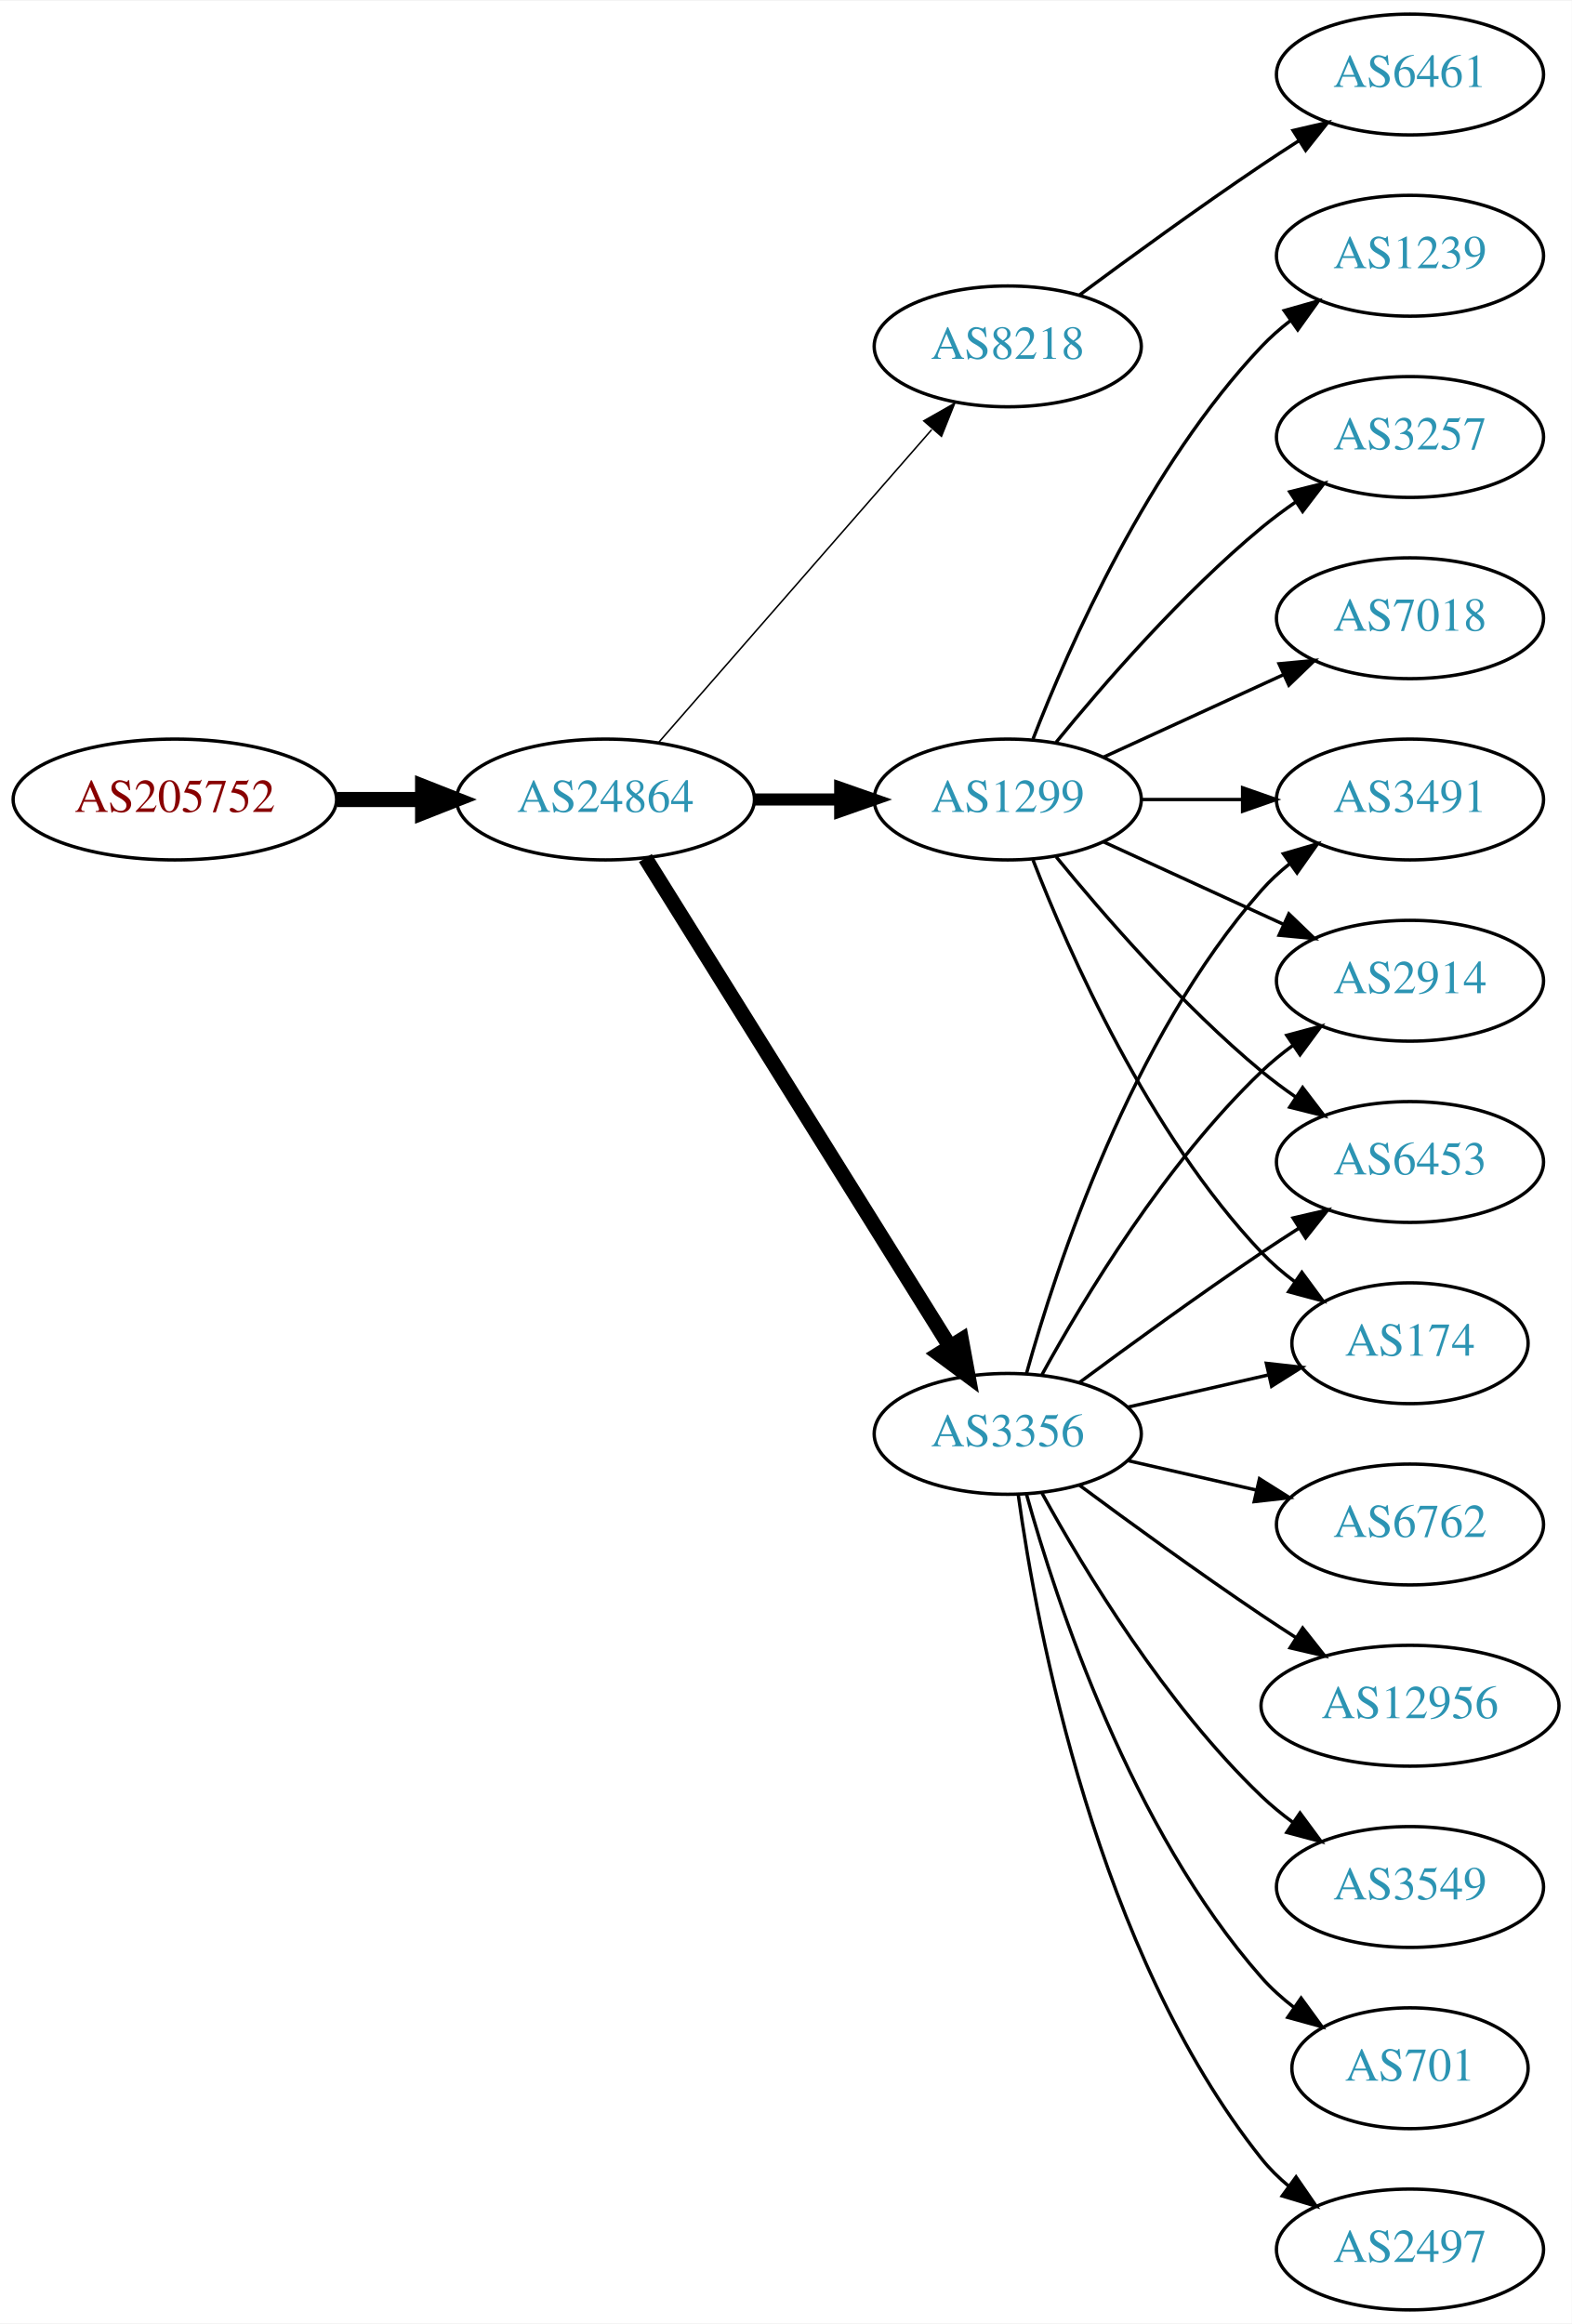
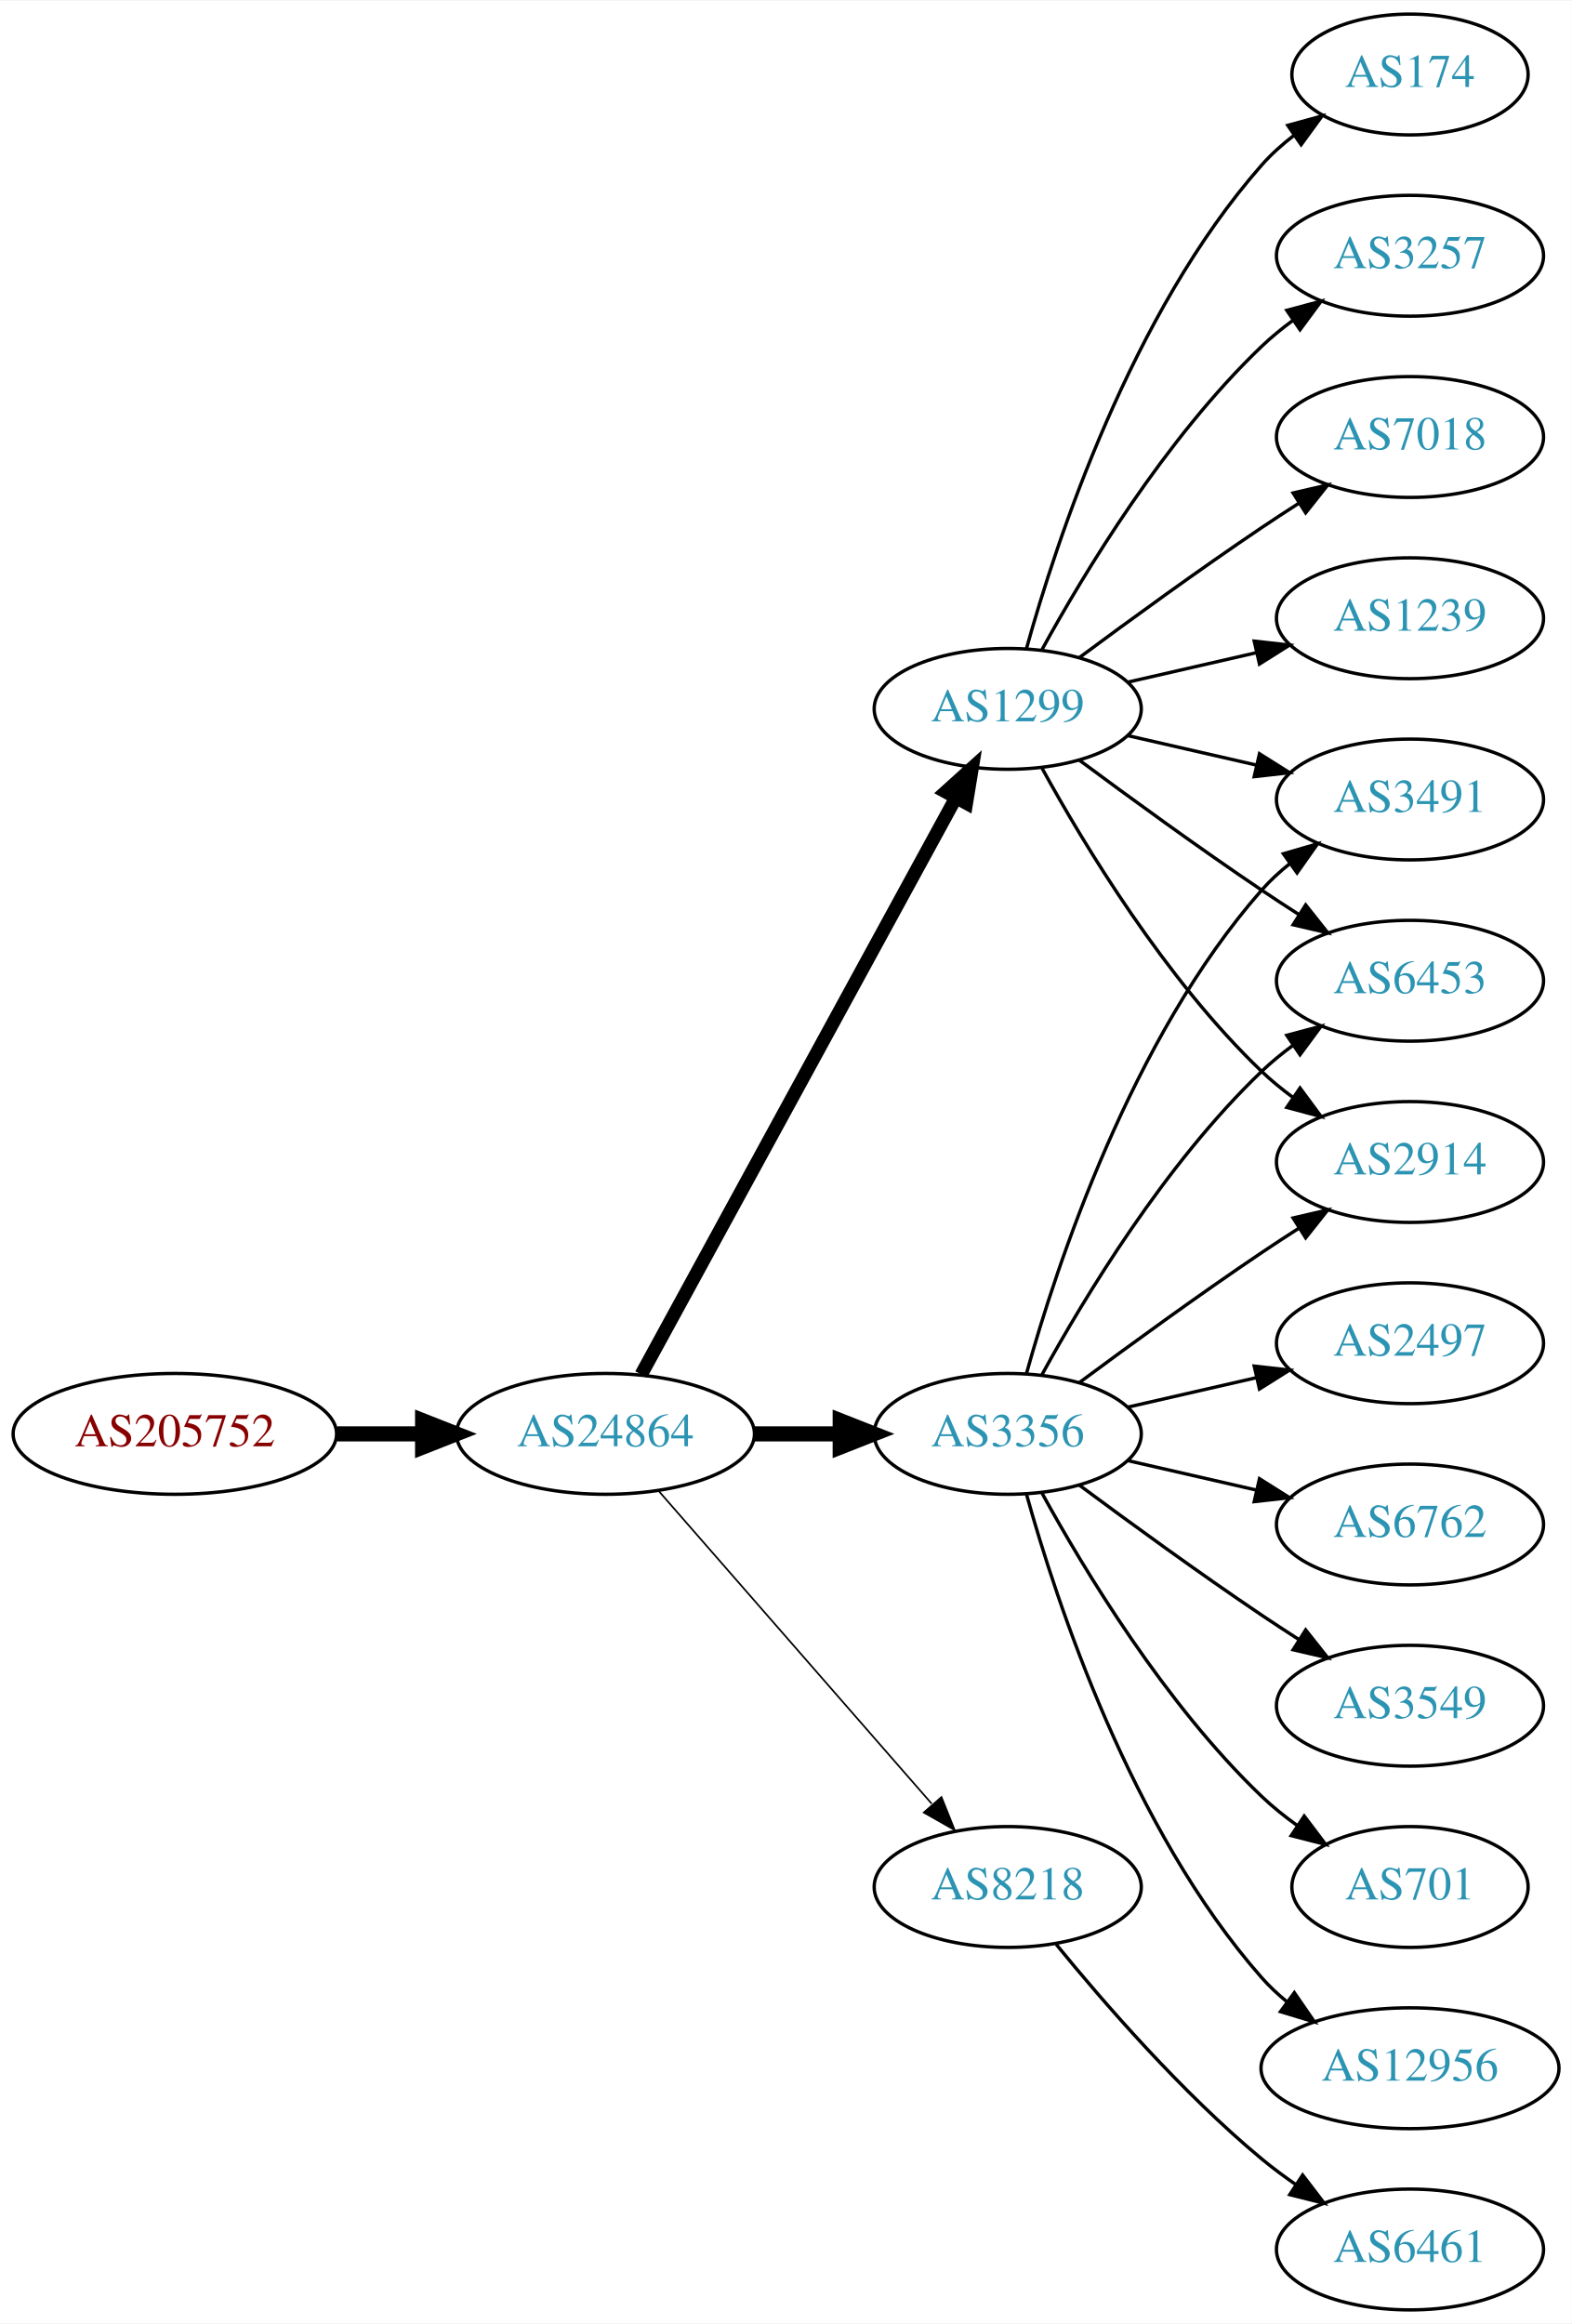
<svg xmlns="http://www.w3.org/2000/svg" xmlns:xlink="http://www.w3.org/1999/xlink" width="468pt" height="692pt" viewBox="0.00 0.00 468.27 692.00">
  <g id="graph0" class="graph" transform="scale(1 1) rotate(0) translate(4 688)">
    <polygon fill="white" stroke="none" points="-4,4 -4,-688 464.269,-688 464.269,4 -4,4" />
    <g id="node1" class="node">
      <g id="a_node1">
        <a xlink:href="/asn/205752" xlink:title="AS205752 ~ S&amp;T AG [AT]">
-           <ellipse fill="#ffffff" stroke="black" cx="48.096" cy="-450" rx="48.192" ry="18" />
-           <text text-anchor="middle" x="48.096" y="-446.3" font-family="Times,serif" font-size="14.00" fill="#880000">AS205752</text>
+           <ellipse fill="#ffffff" stroke="black" cx="48.096" cy="-261" rx="48.192" ry="18" />
+           <text text-anchor="middle" x="48.096" y="-257.3" font-family="Times,serif" font-size="14.00" fill="#880000">AS205752</text>
        </a>
      </g>
    </g>
    <g id="node2" class="node">
      <g id="a_node2">
        <a xlink:href="/asn/24864" xlink:title="AS24864 ~ Raiffeisen Informatik GmbH [AT]">
-           <ellipse fill="#ffffff" stroke="black" cx="176.388" cy="-450" rx="44.393" ry="18" />
-           <text text-anchor="middle" x="176.388" y="-446.3" font-family="Times,serif" font-size="14.00" fill="#2c94b3">AS24864</text>
+           <ellipse fill="#ffffff" stroke="black" cx="176.388" cy="-261" rx="44.393" ry="18" />
+           <text text-anchor="middle" x="176.388" y="-257.3" font-family="Times,serif" font-size="14.00" fill="#2c94b3">AS24864</text>
        </a>
      </g>
    </g>
    <g id="edge1" class="edge">
-       <path fill="none" stroke="black" stroke-width="4.5" d="M96.481,-450C104.742,-450 113.386,-450 121.799,-450" />
-       <polygon fill="black" stroke="black" stroke-width="4.5" points="121.904,-453.938 131.904,-450 121.904,-446.063 121.904,-453.938" />
+       <path fill="none" stroke="black" stroke-width="4.5" d="M96.481,-261C104.742,-261 113.386,-261 121.799,-261" />
+       <polygon fill="black" stroke="black" stroke-width="4.5" points="121.904,-264.938 131.904,-261 121.904,-257.063 121.904,-264.938" />
    </g>
    <g id="node3" class="node">
      <g id="a_node3">
-         <a xlink:href="/asn/8218" xlink:title="AS8218 ~ legacy Neotelecoms [FR]">
-           <ellipse fill="#ffffff" stroke="black" cx="296.23" cy="-585" rx="39.794" ry="18" />
-           <text text-anchor="middle" x="296.23" y="-581.3" font-family="Times,serif" font-size="14.00" fill="#2c94b3">AS8218</text>
-         </a>
-       </g>
-     </g>
-     <g id="edge2" class="edge">
-       <path fill="none" stroke="black" stroke-width="0.45" d="M192.312,-467.098C212.855,-490.631 249.974,-533.155 273.571,-560.187" />
-       <polygon fill="black" stroke="black" stroke-width="0.45" points="271.214,-562.809 280.426,-568.041 276.487,-558.206 271.214,-562.809" />
-     </g>
-     <g id="node4" class="node">
-       <g id="a_node4">
        <a xlink:href="/asn/3356" xlink:title="AS3356 ~ Level 3 Parent, LLC [US]">
          <ellipse fill="#ffffff" stroke="black" cx="296.23" cy="-261" rx="39.794" ry="18" />
          <text text-anchor="middle" x="296.23" y="-257.3" font-family="Times,serif" font-size="14.00" fill="#2c94b3">AS3356</text>
        </a>
      </g>
    </g>
+     <g id="edge2" class="edge">
+       <path fill="none" stroke="black" stroke-width="4.5" d="M220.599,-261C228.911,-261 237.674,-261 246.156,-261" />
+       <polygon fill="black" stroke="black" stroke-width="4.5" points="246.315,-264.938 256.315,-261 246.315,-257.063 246.315,-264.938" />
+     </g>
+     <g id="node4" class="node">
+       <g id="a_node4">
+         <a xlink:href="/asn/1299" xlink:title="AS1299 ~ Telia Carrier [EU]">
+           <ellipse fill="#ffffff" stroke="black" cx="296.23" cy="-477" rx="39.794" ry="18" />
+           <text text-anchor="middle" x="296.23" y="-473.3" font-family="Times,serif" font-size="14.00" fill="#2c94b3">AS1299</text>
+         </a>
+       </g>
+     </g>
    <g id="edge3" class="edge">
-       <path fill="none" stroke="black" stroke-width="4.5" d="M188.263,-432.558C209.046,-399.225 254.507,-326.314 278.935,-287.134" />
-       <polygon fill="black" stroke="black" stroke-width="4.5" points="282.432,-288.969 284.381,-278.4 275.749,-284.802 282.432,-288.969" />
+       <path fill="none" stroke="black" stroke-width="4" d="M187.031,-278.676C207.713,-316.584 256.425,-405.873 280.805,-450.559" />
+       <polygon fill="black" stroke="black" stroke-width="4" points="277.757,-452.28 285.619,-459.383 283.902,-448.928 277.757,-452.28" />
    </g>
    <g id="node5" class="node">
      <g id="a_node5">
-         <a xlink:href="/asn/1299" xlink:title="AS1299 ~ Telia Carrier [EU]">
-           <ellipse fill="#ffffff" stroke="black" cx="296.23" cy="-450" rx="39.794" ry="18" />
-           <text text-anchor="middle" x="296.23" y="-446.3" font-family="Times,serif" font-size="14.00" fill="#2c94b3">AS1299</text>
+         <a xlink:href="/asn/8218" xlink:title="AS8218 ~ legacy Neotelecoms [FR]">
+           <ellipse fill="#ffffff" stroke="black" cx="296.23" cy="-126" rx="39.794" ry="18" />
+           <text text-anchor="middle" x="296.23" y="-122.3" font-family="Times,serif" font-size="14.00" fill="#2c94b3">AS8218</text>
        </a>
      </g>
    </g>
    <g id="edge4" class="edge">
-       <path fill="none" stroke="black" stroke-width="3.6" d="M220.599,-450C228.911,-450 237.674,-450 246.156,-450" />
-       <polygon fill="black" stroke="black" stroke-width="3.6" points="246.315,-453.5 256.315,-450 246.315,-446.5 246.315,-453.5" />
+       <path fill="none" stroke="black" stroke-width="0.5" d="M192.312,-243.902C212.855,-220.369 249.974,-177.845 273.571,-150.813" />
+       <polygon fill="black" stroke="black" stroke-width="0.5" points="276.487,-152.794 280.426,-142.959 271.214,-148.191 276.487,-152.794" />
    </g>
    <g id="node6" class="node">
      <g id="a_node6">
-         <a xlink:href="/asn/6461" xlink:title="AS6461 ~ Zayo Bandwidth [US]">
-           <ellipse fill="#ffffff" stroke="black" cx="416.073" cy="-666" rx="39.794" ry="18" />
-           <text text-anchor="middle" x="416.073" y="-662.3" font-family="Times,serif" font-size="14.00" fill="#2c94b3">AS6461</text>
+         <a xlink:href="/asn/3491" xlink:title="AS3491 ~ PCCW Global, Inc. [US]">
+           <ellipse fill="#ffffff" stroke="black" cx="416.073" cy="-450" rx="39.794" ry="18" />
+           <text text-anchor="middle" x="416.073" y="-446.3" font-family="Times,serif" font-size="14.00" fill="#2c94b3">AS3491</text>
        </a>
      </g>
    </g>
    <g id="edge5" class="edge">
-       <path fill="none" stroke="black" d="M317.56,-600.277C332.423,-611.304 353.167,-626.407 371.877,-639 375.426,-641.389 379.176,-643.839 382.924,-646.242" />
-       <polygon fill="black" stroke="black" points="381.251,-649.325 391.573,-651.712 384.993,-643.409 381.251,-649.325" />
+       <path fill="none" stroke="black" d="M301.803,-278.946C310.709,-310.995 332.993,-378.842 371.877,-423 374.361,-425.821 377.21,-428.449 380.236,-430.871" />
+       <polygon fill="black" stroke="black" points="378.353,-433.828 388.525,-436.791 382.422,-428.131 378.353,-433.828" />
    </g>
    <g id="node7" class="node">
      <g id="a_node7">
-         <a xlink:href="/asn/2914" xlink:title="AS2914 ~ NTT America, Inc. [US]">
+         <a xlink:href="/asn/12956" xlink:title="AS12956 ~ TELXIUS [ES]">
+           <ellipse fill="#ffffff" stroke="black" cx="416.073" cy="-72" rx="44.393" ry="18" />
+           <text text-anchor="middle" x="416.073" y="-68.3" font-family="Times,serif" font-size="14.00" fill="#2c94b3">AS12956</text>
+         </a>
+       </g>
+     </g>
+     <g id="edge6" class="edge">
+       <path fill="none" stroke="black" d="M301.803,-243.054C310.709,-211.005 332.993,-143.158 371.877,-99 374.167,-96.399 376.768,-93.962 379.532,-91.699" />
+       <polygon fill="black" stroke="black" points="381.611,-94.514 387.625,-85.792 377.484,-88.86 381.611,-94.514" />
+     </g>
+     <g id="node8" class="node">
+       <g id="a_node8">
+         <a xlink:href="/asn/2497" xlink:title="AS2497 ~ Internet Initiative Japan Inc. [JP]">
+           <ellipse fill="#ffffff" stroke="black" cx="416.073" cy="-288" rx="39.794" ry="18" />
+           <text text-anchor="middle" x="416.073" y="-284.3" font-family="Times,serif" font-size="14.00" fill="#2c94b3">AS2497</text>
+         </a>
+       </g>
+     </g>
+     <g id="edge7" class="edge">
+       <path fill="none" stroke="black" d="M331.949,-268.955C343.949,-271.704 357.57,-274.825 370.263,-277.733" />
+       <polygon fill="black" stroke="black" points="369.665,-281.187 380.194,-280.009 371.229,-274.364 369.665,-281.187" />
+     </g>
+     <g id="node9" class="node">
+       <g id="a_node9">
+         <a xlink:href="/asn/6453" xlink:title="AS6453 ~ TATA COMMUNICATIONS (AMERICA) INC [US]">
          <ellipse fill="#ffffff" stroke="black" cx="416.073" cy="-396" rx="39.794" ry="18" />
-           <text text-anchor="middle" x="416.073" y="-392.3" font-family="Times,serif" font-size="14.00" fill="#2c94b3">AS2914</text>
-         </a>
-       </g>
-     </g>
-     <g id="edge6" class="edge">
+           <text text-anchor="middle" x="416.073" y="-392.3" font-family="Times,serif" font-size="14.00" fill="#2c94b3">AS6453</text>
+         </a>
+       </g>
+     </g>
+     <g id="edge8" class="edge">
      <path fill="none" stroke="black" d="M306.471,-278.713C319.017,-301.561 343.194,-341.611 371.877,-369 374.745,-371.739 377.934,-374.347 381.243,-376.785" />
      <polygon fill="black" stroke="black" points="379.366,-379.742 389.602,-382.477 383.306,-373.956 379.366,-379.742" />
    </g>
-     <g id="node8" class="node">
-       <g id="a_node8">
-         <a xlink:href="/asn/6453" xlink:title="AS6453 ~ TATA COMMUNICATIONS (AMERICA) INC [US]">
-           <ellipse fill="#ffffff" stroke="black" cx="416.073" cy="-342" rx="39.794" ry="18" />
-           <text text-anchor="middle" x="416.073" y="-338.3" font-family="Times,serif" font-size="14.00" fill="#2c94b3">AS6453</text>
-         </a>
-       </g>
-     </g>
-     <g id="edge7" class="edge">
-       <path fill="none" stroke="black" d="M317.56,-276.277C332.423,-287.304 353.167,-302.407 371.877,-315 375.426,-317.389 379.176,-319.839 382.924,-322.242" />
-       <polygon fill="black" stroke="black" points="381.251,-325.325 391.573,-327.712 384.993,-319.409 381.251,-325.325" />
-     </g>
-     <g id="node9" class="node">
-       <g id="a_node9">
-         <a xlink:href="/asn/2497" xlink:title="AS2497 ~ Internet Initiative Japan Inc. [JP]">
-           <ellipse fill="#ffffff" stroke="black" cx="416.073" cy="-18" rx="39.794" ry="18" />
-           <text text-anchor="middle" x="416.073" y="-14.3" font-family="Times,serif" font-size="14.00" fill="#2c94b3">AS2497</text>
-         </a>
-       </g>
-     </g>
-     <g id="edge8" class="edge">
-       <path fill="none" stroke="black" d="M299.369,-242.83C304.869,-203.026 322.695,-106.767 371.877,-45 374.218,-42.06 376.972,-39.351 379.938,-36.879" />
-       <polygon fill="black" stroke="black" points="382.13,-39.612 388.144,-30.89 378.004,-33.958 382.13,-39.612" />
-     </g>
    <g id="node10" class="node">
      <g id="a_node10">
-         <a xlink:href="/asn/174" xlink:title="AS174 ~ Cogent Communications [US]">
-           <ellipse fill="#ffffff" stroke="black" cx="416.073" cy="-288" rx="35.194" ry="18" />
-           <text text-anchor="middle" x="416.073" y="-284.3" font-family="Times,serif" font-size="14.00" fill="#2c94b3">AS174</text>
-         </a>
-       </g>
-     </g>
-     <g id="edge9" class="edge">
-       <path fill="none" stroke="black" d="M331.949,-268.955C345.042,-271.955 360.064,-275.396 373.705,-278.522" />
-       <polygon fill="black" stroke="black" points="373.283,-282.016 383.812,-280.838 374.846,-275.193 373.283,-282.016" />
-     </g>
-     <g id="node11" class="node">
-       <g id="a_node11">
        <a xlink:href="/asn/6762" xlink:title="AS6762 ~ TELECOM ITALIA SPARKLE S.p.A. [IT]">
          <ellipse fill="#ffffff" stroke="black" cx="416.073" cy="-234" rx="39.794" ry="18" />
          <text text-anchor="middle" x="416.073" y="-230.3" font-family="Times,serif" font-size="14.00" fill="#2c94b3">AS6762</text>
        </a>
      </g>
    </g>
-     <g id="edge10" class="edge">
+     <g id="edge9" class="edge">
      <path fill="none" stroke="black" d="M331.949,-253.045C343.949,-250.296 357.57,-247.175 370.263,-244.267" />
      <polygon fill="black" stroke="black" points="371.229,-247.636 380.194,-241.991 369.665,-240.813 371.229,-247.636" />
    </g>
+     <g id="node11" class="node">
+       <g id="a_node11">
+         <a xlink:href="/asn/2914" xlink:title="AS2914 ~ NTT America, Inc. [US]">
+           <ellipse fill="#ffffff" stroke="black" cx="416.073" cy="-342" rx="39.794" ry="18" />
+           <text text-anchor="middle" x="416.073" y="-338.3" font-family="Times,serif" font-size="14.00" fill="#2c94b3">AS2914</text>
+         </a>
+       </g>
+     </g>
+     <g id="edge10" class="edge">
+       <path fill="none" stroke="black" d="M317.56,-276.277C332.423,-287.304 353.167,-302.407 371.877,-315 375.426,-317.389 379.176,-319.839 382.924,-322.242" />
+       <polygon fill="black" stroke="black" points="381.251,-325.325 391.573,-327.712 384.993,-319.409 381.251,-325.325" />
+     </g>
    <g id="node12" class="node">
      <g id="a_node12">
-         <a xlink:href="/asn/12956" xlink:title="AS12956 ~ TELXIUS [ES]">
-           <ellipse fill="#ffffff" stroke="black" cx="416.073" cy="-180" rx="44.393" ry="18" />
-           <text text-anchor="middle" x="416.073" y="-176.3" font-family="Times,serif" font-size="14.00" fill="#2c94b3">AS12956</text>
+         <a xlink:href="/asn/3549" xlink:title="AS3549 ~ Level 3 Parent, LLC [US]">
+           <ellipse fill="#ffffff" stroke="black" cx="416.073" cy="-180" rx="39.794" ry="18" />
+           <text text-anchor="middle" x="416.073" y="-176.3" font-family="Times,serif" font-size="14.00" fill="#2c94b3">AS3549</text>
        </a>
      </g>
    </g>
    <g id="edge11" class="edge">
-       <path fill="none" stroke="black" d="M317.56,-245.723C332.423,-234.696 353.167,-219.593 371.877,-207 375.167,-204.785 378.629,-202.518 382.104,-200.285" />
-       <polygon fill="black" stroke="black" points="384.1,-203.163 390.671,-194.852 380.351,-197.252 384.1,-203.163" />
+       <path fill="none" stroke="black" d="M317.56,-245.723C332.423,-234.696 353.167,-219.593 371.877,-207 375.426,-204.611 379.176,-202.161 382.924,-199.758" />
+       <polygon fill="black" stroke="black" points="384.993,-202.591 391.573,-194.288 381.251,-196.675 384.993,-202.591" />
    </g>
    <g id="node13" class="node">
      <g id="a_node13">
-         <a xlink:href="/asn/3491" xlink:title="AS3491 ~ PCCW Global, Inc. [US]">
-           <ellipse fill="#ffffff" stroke="black" cx="416.073" cy="-450" rx="39.794" ry="18" />
-           <text text-anchor="middle" x="416.073" y="-446.3" font-family="Times,serif" font-size="14.00" fill="#2c94b3">AS3491</text>
+         <a xlink:href="/asn/701" xlink:title="AS701 ~ UUNET [US]">
+           <ellipse fill="#ffffff" stroke="black" cx="416.073" cy="-126" rx="35.194" ry="18" />
+           <text text-anchor="middle" x="416.073" y="-122.3" font-family="Times,serif" font-size="14.00" fill="#2c94b3">AS701</text>
        </a>
      </g>
    </g>
    <g id="edge12" class="edge">
-       <path fill="none" stroke="black" d="M301.803,-278.946C310.709,-310.995 332.993,-378.842 371.877,-423 374.361,-425.821 377.21,-428.449 380.236,-430.871" />
-       <polygon fill="black" stroke="black" points="378.353,-433.828 388.525,-436.791 382.422,-428.131 378.353,-433.828" />
+       <path fill="none" stroke="black" d="M306.471,-243.287C319.017,-220.439 343.194,-180.389 371.877,-153 375.131,-149.893 378.797,-146.954 382.584,-144.24" />
+       <polygon fill="black" stroke="black" points="384.561,-147.128 390.952,-138.678 380.686,-141.299 384.561,-147.128" />
+     </g>
+     <g id="edge14" class="edge">
+       <path fill="none" stroke="black" d="M331.949,-469.045C343.949,-466.296 357.57,-463.175 370.263,-460.267" />
+       <polygon fill="black" stroke="black" points="371.229,-463.636 380.194,-457.991 369.665,-456.813 371.229,-463.636" />
+     </g>
+     <g id="edge15" class="edge">
+       <path fill="none" stroke="black" d="M317.56,-461.723C332.423,-450.696 353.167,-435.593 371.877,-423 375.426,-420.611 379.176,-418.161 382.924,-415.758" />
+       <polygon fill="black" stroke="black" points="384.993,-418.591 391.573,-410.288 381.251,-412.675 384.993,-418.591" />
+     </g>
+     <g id="edge16" class="edge">
+       <path fill="none" stroke="black" d="M306.471,-459.287C319.017,-436.439 343.194,-396.389 371.877,-369 374.745,-366.261 377.934,-363.653 381.243,-361.215" />
+       <polygon fill="black" stroke="black" points="383.306,-364.044 389.602,-355.523 379.366,-358.258 383.306,-364.044" />
    </g>
    <g id="node14" class="node">
      <g id="a_node14">
-         <a xlink:href="/asn/3549" xlink:title="AS3549 ~ Level 3 Parent, LLC [US]">
-           <ellipse fill="#ffffff" stroke="black" cx="416.073" cy="-126" rx="39.794" ry="18" />
-           <text text-anchor="middle" x="416.073" y="-122.3" font-family="Times,serif" font-size="14.00" fill="#2c94b3">AS3549</text>
+         <a xlink:href="/asn/1239" xlink:title="AS1239 ~ Sprint [US]">
+           <ellipse fill="#ffffff" stroke="black" cx="416.073" cy="-504" rx="39.794" ry="18" />
+           <text text-anchor="middle" x="416.073" y="-500.3" font-family="Times,serif" font-size="14.00" fill="#2c94b3">AS1239</text>
        </a>
      </g>
    </g>
    <g id="edge13" class="edge">
-       <path fill="none" stroke="black" d="M306.471,-243.287C319.017,-220.439 343.194,-180.389 371.877,-153 374.745,-150.261 377.934,-147.653 381.243,-145.215" />
-       <polygon fill="black" stroke="black" points="383.306,-148.044 389.602,-139.523 379.366,-142.258 383.306,-148.044" />
+       <path fill="none" stroke="black" d="M331.949,-484.955C343.949,-487.704 357.57,-490.825 370.263,-493.733" />
+       <polygon fill="black" stroke="black" points="369.665,-497.187 380.194,-496.009 371.229,-490.364 369.665,-497.187" />
    </g>
    <g id="node15" class="node">
      <g id="a_node15">
-         <a xlink:href="/asn/701" xlink:title="AS701 ~ UUNET [US]">
-           <ellipse fill="#ffffff" stroke="black" cx="416.073" cy="-72" rx="35.194" ry="18" />
-           <text text-anchor="middle" x="416.073" y="-68.3" font-family="Times,serif" font-size="14.00" fill="#2c94b3">AS701</text>
-         </a>
-       </g>
-     </g>
-     <g id="edge14" class="edge">
-       <path fill="none" stroke="black" d="M301.803,-243.054C310.709,-211.005 332.993,-143.158 371.877,-99 374.704,-95.789 378.005,-92.828 381.5,-90.136" />
-       <polygon fill="black" stroke="black" points="383.634,-92.916 389.875,-84.355 379.657,-87.155 383.634,-92.916" />
-     </g>
-     <g id="edge19" class="edge">
-       <path fill="none" stroke="black" d="M324.859,-437.339C340.816,-430.027 361.087,-420.739 378.369,-412.819" />
-       <polygon fill="black" stroke="black" points="379.984,-415.929 387.617,-408.581 377.068,-409.565 379.984,-415.929" />
-     </g>
-     <g id="edge21" class="edge">
-       <path fill="none" stroke="black" d="M310.649,-432.935C324.764,-415.625 348.178,-388.655 371.877,-369 375.093,-366.332 378.594,-363.73 382.164,-361.259" />
-       <polygon fill="black" stroke="black" points="384.088,-364.183 390.52,-355.764 380.242,-358.334 384.088,-364.183" />
-     </g>
-     <g id="edge20" class="edge">
-       <path fill="none" stroke="black" d="M303.753,-432.006C314.504,-404.272 338.161,-350.571 371.877,-315 374.82,-311.895 378.193,-308.999 381.729,-306.345" />
-       <polygon fill="black" stroke="black" points="383.858,-309.129 390.148,-300.603 379.914,-303.346 383.858,-309.129" />
-     </g>
-     <g id="edge18" class="edge">
-       <path fill="none" stroke="black" d="M336.143,-450C345.696,-450 356.046,-450 366.008,-450" />
-       <polygon fill="black" stroke="black" points="366.201,-453.5 376.201,-450 366.201,-446.5 366.201,-453.5" />
+         <a xlink:href="/asn/174" xlink:title="AS174 ~ Cogent Communications [US]">
+           <ellipse fill="#ffffff" stroke="black" cx="416.073" cy="-666" rx="35.194" ry="18" />
+           <text text-anchor="middle" x="416.073" y="-662.3" font-family="Times,serif" font-size="14.00" fill="#2c94b3">AS174</text>
+         </a>
+       </g>
+     </g>
+     <g id="edge17" class="edge">
+       <path fill="none" stroke="black" d="M301.803,-494.946C310.709,-526.995 332.993,-594.842 371.877,-639 374.704,-642.211 378.005,-645.172 381.5,-647.864" />
+       <polygon fill="black" stroke="black" points="379.657,-650.845 389.875,-653.645 383.634,-645.084 379.657,-650.845" />
    </g>
    <g id="node16" class="node">
      <g id="a_node16">
-         <a xlink:href="/asn/1239" xlink:title="AS1239 ~ Sprint [US]">
+         <a xlink:href="/asn/3257" xlink:title="AS3257 ~ GTT [DE]">
          <ellipse fill="#ffffff" stroke="black" cx="416.073" cy="-612" rx="39.794" ry="18" />
-           <text text-anchor="middle" x="416.073" y="-608.3" font-family="Times,serif" font-size="14.00" fill="#2c94b3">AS1239</text>
-         </a>
-       </g>
-     </g>
-     <g id="edge15" class="edge">
-       <path fill="none" stroke="black" d="M303.753,-467.994C314.504,-495.728 338.161,-549.429 371.877,-585 374.462,-587.728 377.38,-590.294 380.448,-592.677" />
-       <polygon fill="black" stroke="black" points="378.602,-595.658 388.797,-598.543 382.627,-589.93 378.602,-595.658" />
+           <text text-anchor="middle" x="416.073" y="-608.3" font-family="Times,serif" font-size="14.00" fill="#2c94b3">AS3257</text>
+         </a>
+       </g>
+     </g>
+     <g id="edge18" class="edge">
+       <path fill="none" stroke="black" d="M306.471,-494.713C319.017,-517.561 343.194,-557.611 371.877,-585 374.745,-587.739 377.934,-590.347 381.243,-592.785" />
+       <polygon fill="black" stroke="black" points="379.366,-595.742 389.602,-598.477 383.306,-589.956 379.366,-595.742" />
    </g>
    <g id="node17" class="node">
      <g id="a_node17">
-         <a xlink:href="/asn/3257" xlink:title="AS3257 ~ GTT [DE]">
+         <a xlink:href="/asn/7018" xlink:title="AS7018 ~ AT&amp;T Services, Inc. [US]">
          <ellipse fill="#ffffff" stroke="black" cx="416.073" cy="-558" rx="39.794" ry="18" />
-           <text text-anchor="middle" x="416.073" y="-554.3" font-family="Times,serif" font-size="14.00" fill="#2c94b3">AS3257</text>
-         </a>
-       </g>
-     </g>
-     <g id="edge16" class="edge">
-       <path fill="none" stroke="black" d="M310.649,-467.065C324.764,-484.375 348.178,-511.345 371.877,-531 375.093,-533.668 378.594,-536.27 382.164,-538.741" />
-       <polygon fill="black" stroke="black" points="380.242,-541.666 390.52,-544.236 384.088,-535.817 380.242,-541.666" />
+           <text text-anchor="middle" x="416.073" y="-554.3" font-family="Times,serif" font-size="14.00" fill="#2c94b3">AS7018</text>
+         </a>
+       </g>
+     </g>
+     <g id="edge19" class="edge">
+       <path fill="none" stroke="black" d="M317.56,-492.277C332.423,-503.304 353.167,-518.407 371.877,-531 375.426,-533.389 379.176,-535.839 382.924,-538.242" />
+       <polygon fill="black" stroke="black" points="381.251,-541.325 391.573,-543.712 384.993,-535.409 381.251,-541.325" />
    </g>
    <g id="node18" class="node">
      <g id="a_node18">
-         <a xlink:href="/asn/7018" xlink:title="AS7018 ~ AT&amp;T Services, Inc. [US]">
-           <ellipse fill="#ffffff" stroke="black" cx="416.073" cy="-504" rx="39.794" ry="18" />
-           <text text-anchor="middle" x="416.073" y="-500.3" font-family="Times,serif" font-size="14.00" fill="#2c94b3">AS7018</text>
-         </a>
-       </g>
-     </g>
-     <g id="edge17" class="edge">
-       <path fill="none" stroke="black" d="M324.859,-462.661C340.816,-469.973 361.087,-479.261 378.369,-487.181" />
-       <polygon fill="black" stroke="black" points="377.068,-490.435 387.617,-491.419 379.984,-484.071 377.068,-490.435" />
+         <a xlink:href="/asn/6461" xlink:title="AS6461 ~ Zayo Bandwidth [US]">
+           <ellipse fill="#ffffff" stroke="black" cx="416.073" cy="-18" rx="39.794" ry="18" />
+           <text text-anchor="middle" x="416.073" y="-14.3" font-family="Times,serif" font-size="14.00" fill="#2c94b3">AS6461</text>
+         </a>
+       </g>
+     </g>
+     <g id="edge20" class="edge">
+       <path fill="none" stroke="black" d="M310.649,-108.935C324.764,-91.625 348.178,-64.655 371.877,-45 375.093,-42.332 378.594,-39.73 382.164,-37.259" />
+       <polygon fill="black" stroke="black" points="384.088,-40.183 390.52,-31.764 380.242,-34.334 384.088,-40.183" />
    </g>
  </g>
</svg>
